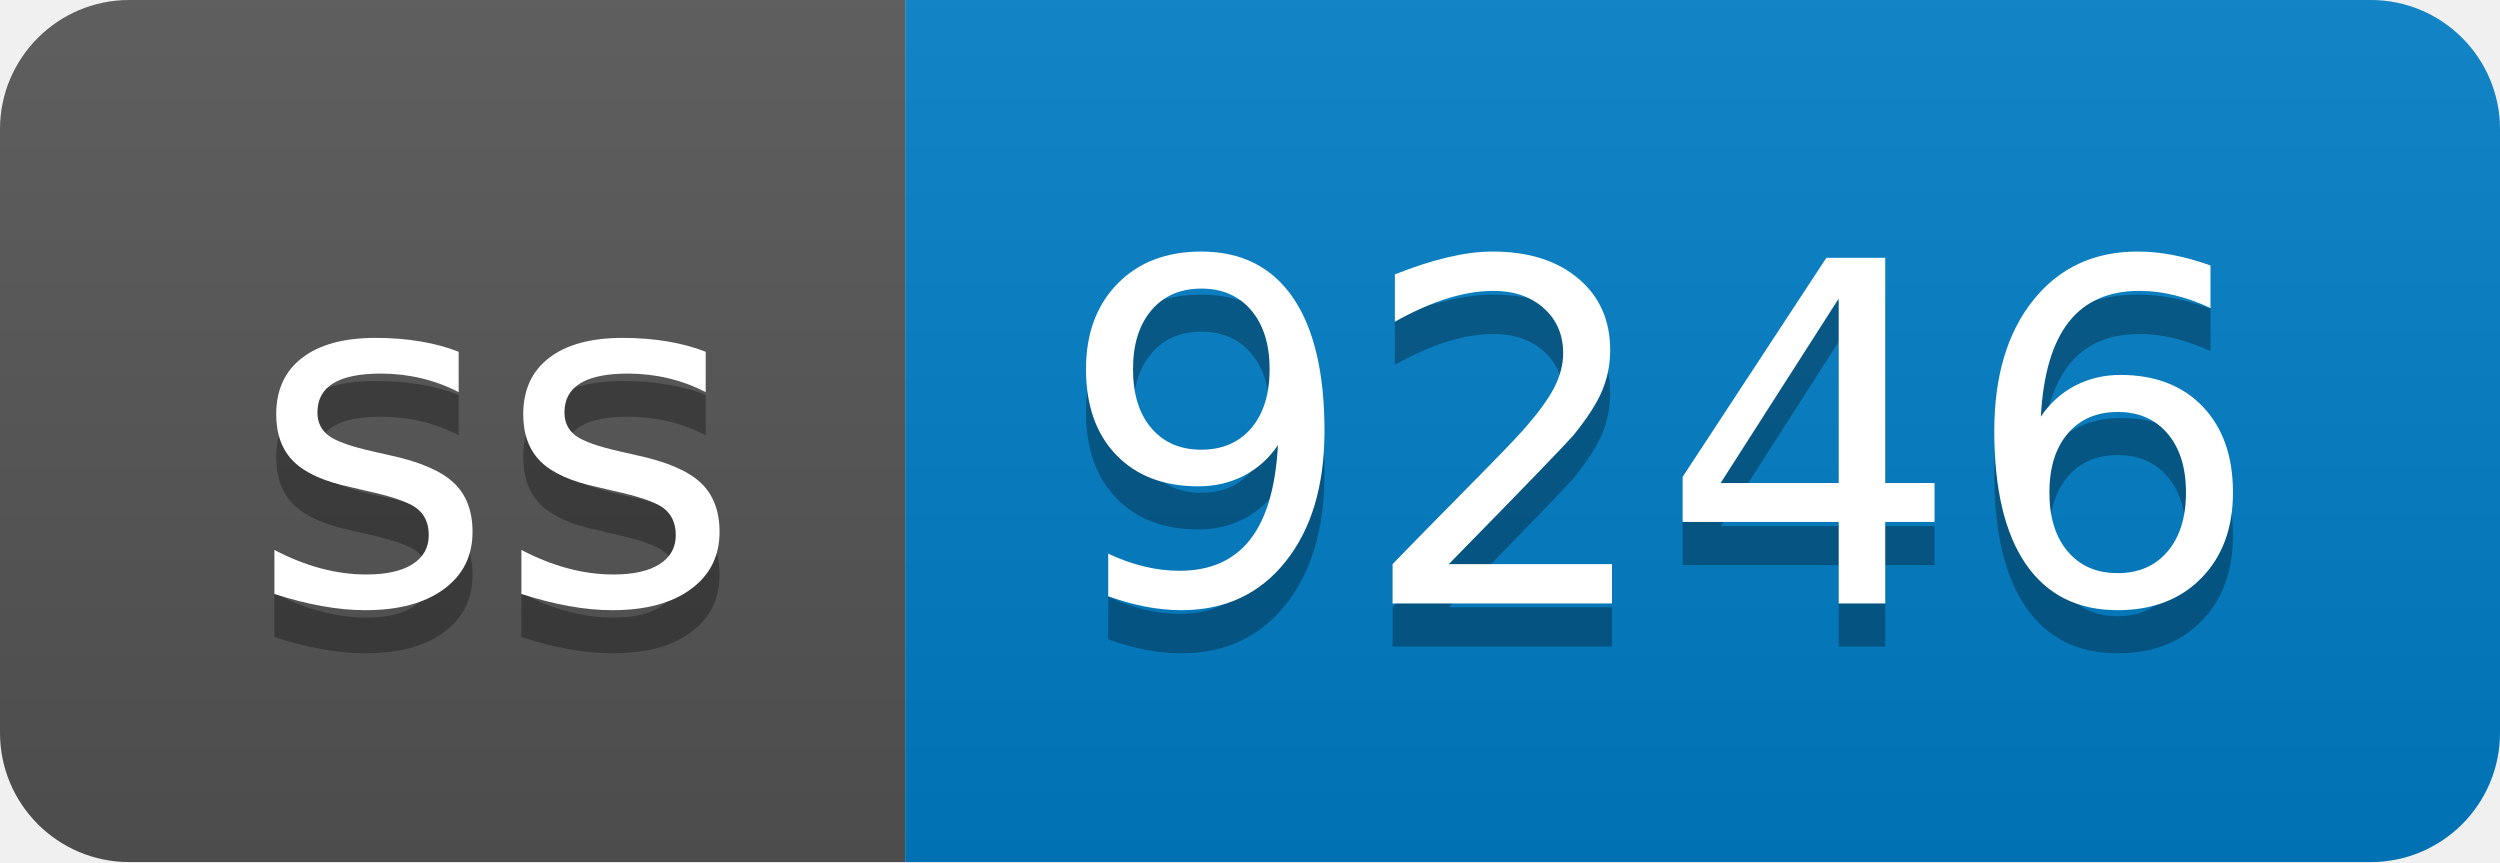
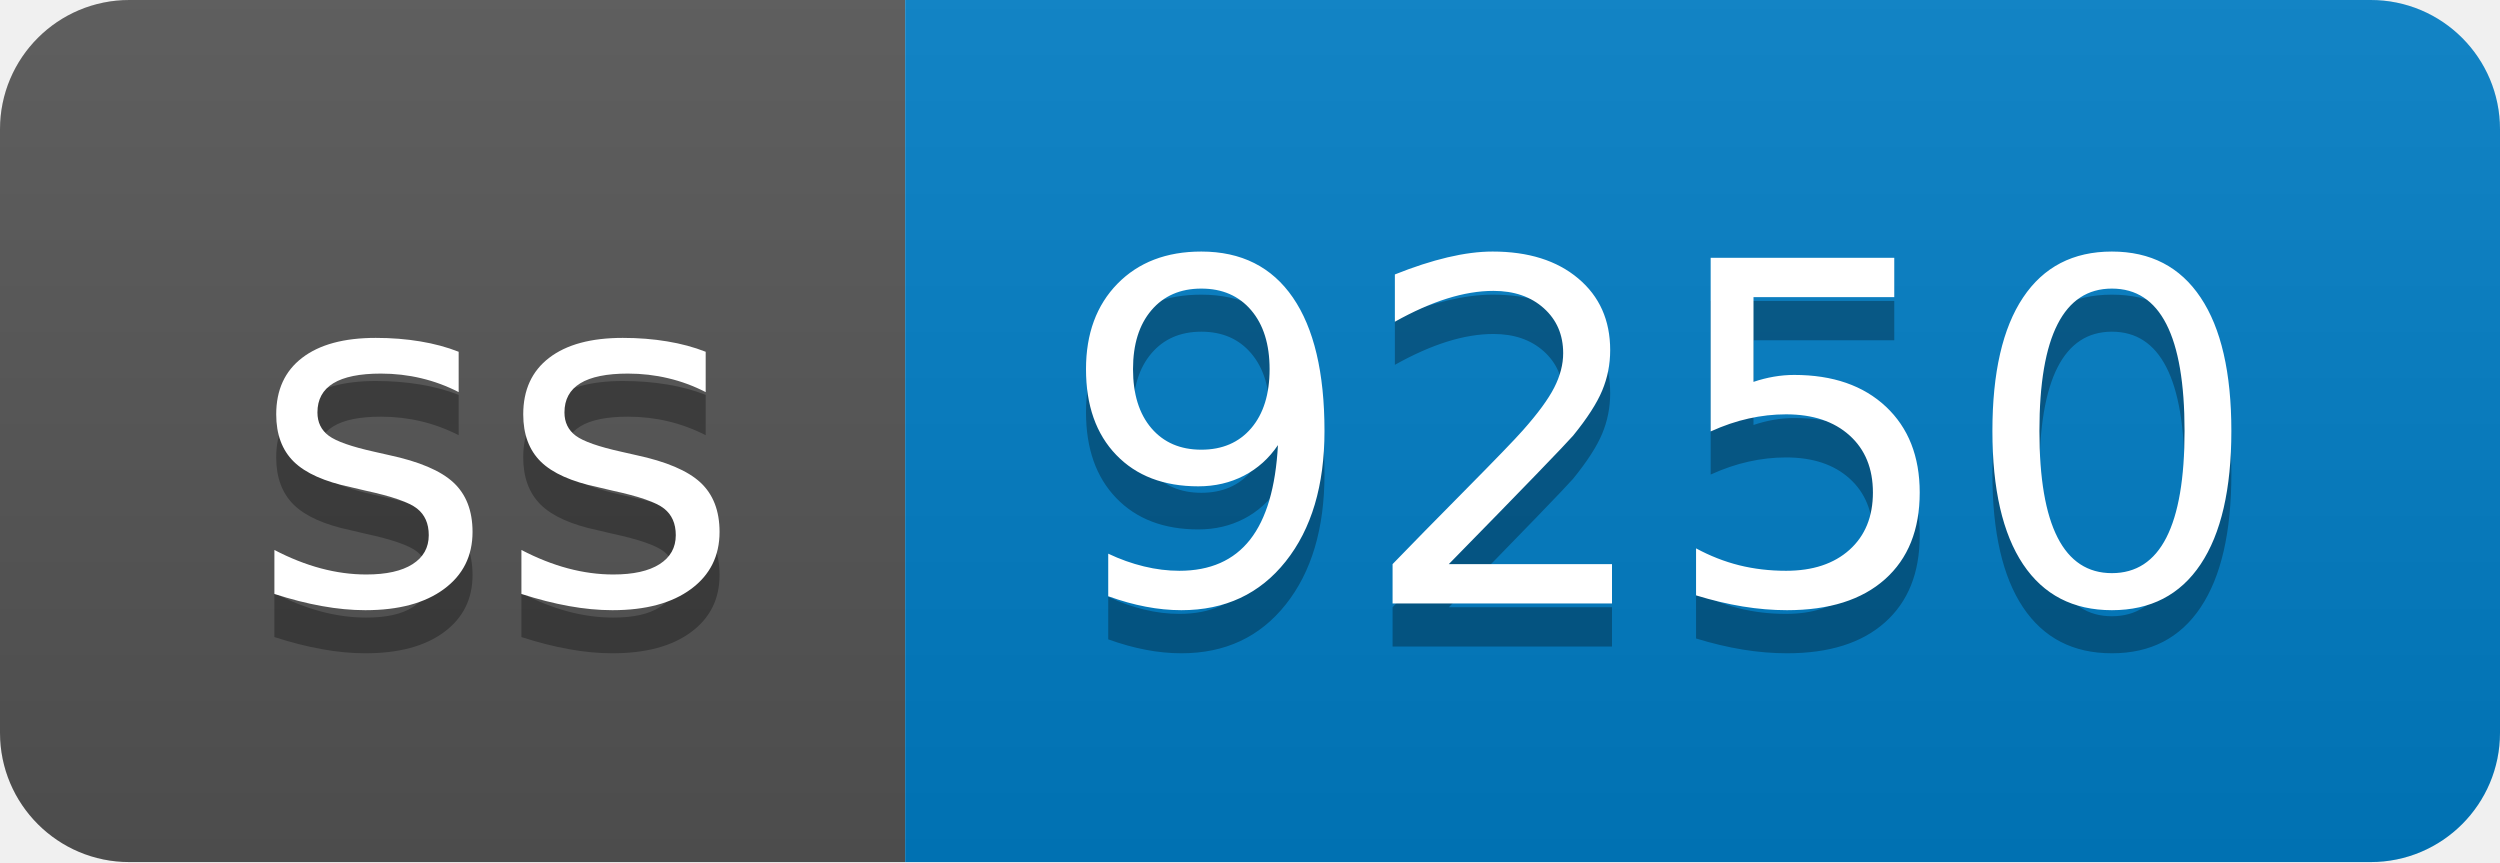
- <svg xmlns="http://www.w3.org/2000/svg" width="58" height="20" role="img" aria-label="ss: 9246">
+ <svg xmlns="http://www.w3.org/2000/svg" width="58" height="20" role="img" aria-label="ss: 9250">
  <linearGradient id="s" x2="0" y2="100%">
    <stop offset="0" stop-color="#bbb" stop-opacity=".1" />
    <stop offset="1" stop-opacity=".1" />
  </linearGradient>
  <clipPath id="r">
    <rect width="58" height="20" rx="3" fill="#fff" />
  </clipPath>
  <g clip-path="url(#r)">
    <rect width="21" height="20" fill="#555" />
    <rect x="21" width="37" height="20" fill="#007ec6" />
    <rect width="58" height="20" fill="url(#s)" />
  </g>
  <g fill="#fff" text-anchor="middle" font-family="Verdana,Geneva,DejaVu Sans,sans-serif" text-rendering="geometricPrecision" font-size="110">
    <text aria-hidden="true" x="115" y="150" fill="#010101" fill-opacity=".3" transform="scale(.1)" textLength="110">ss</text>
    <text x="115" y="140" transform="scale(.1)" fill="#fff" textLength="110">ss</text>
-     <text aria-hidden="true" x="385" y="150" fill="#010101" fill-opacity=".3" transform="scale(.1)" textLength="270">9246</text>
-     <text x="385" y="140" transform="scale(.1)" fill="#fff" textLength="270">9246</text>
+     <text aria-hidden="true" x="385" y="150" fill="#010101" fill-opacity=".3" transform="scale(.1)" textLength="270">9250</text>
+     <text x="385" y="140" transform="scale(.1)" fill="#fff" textLength="270">9250</text>
  </g>
</svg>
